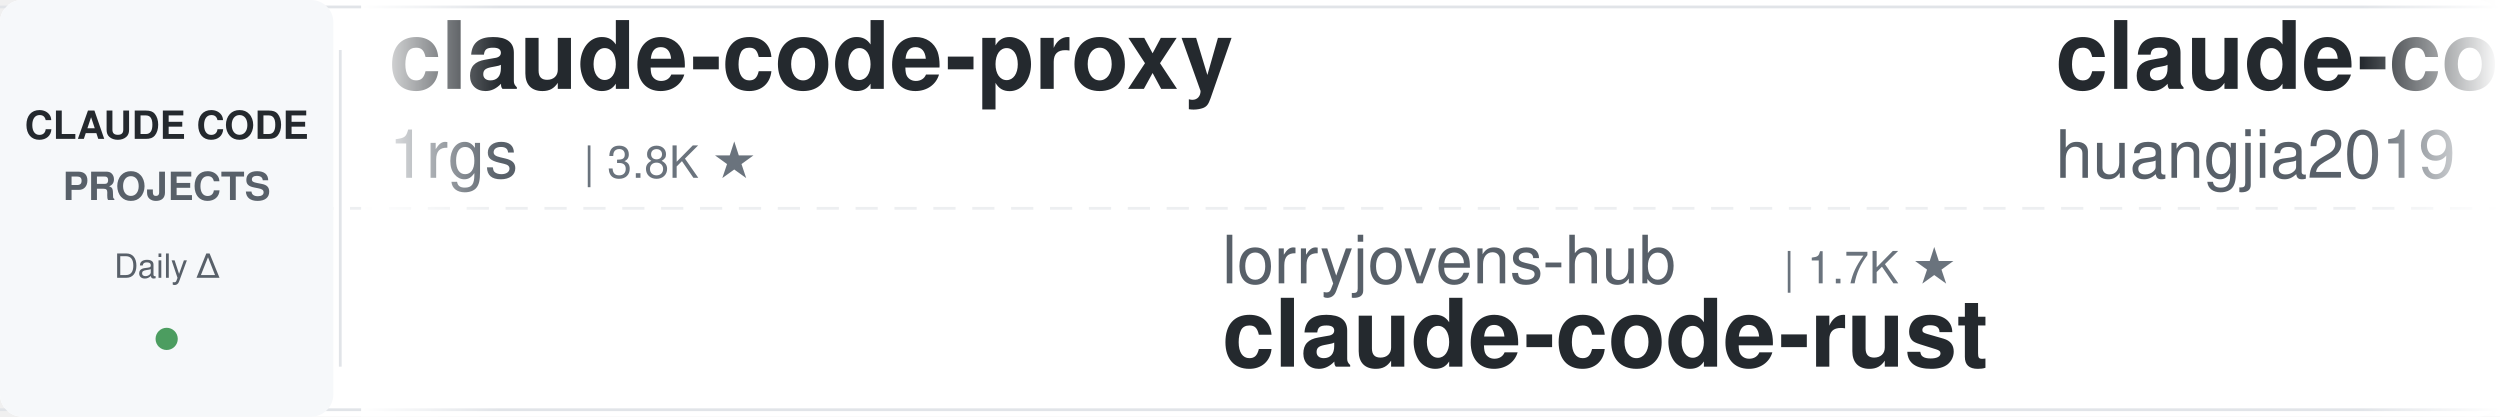
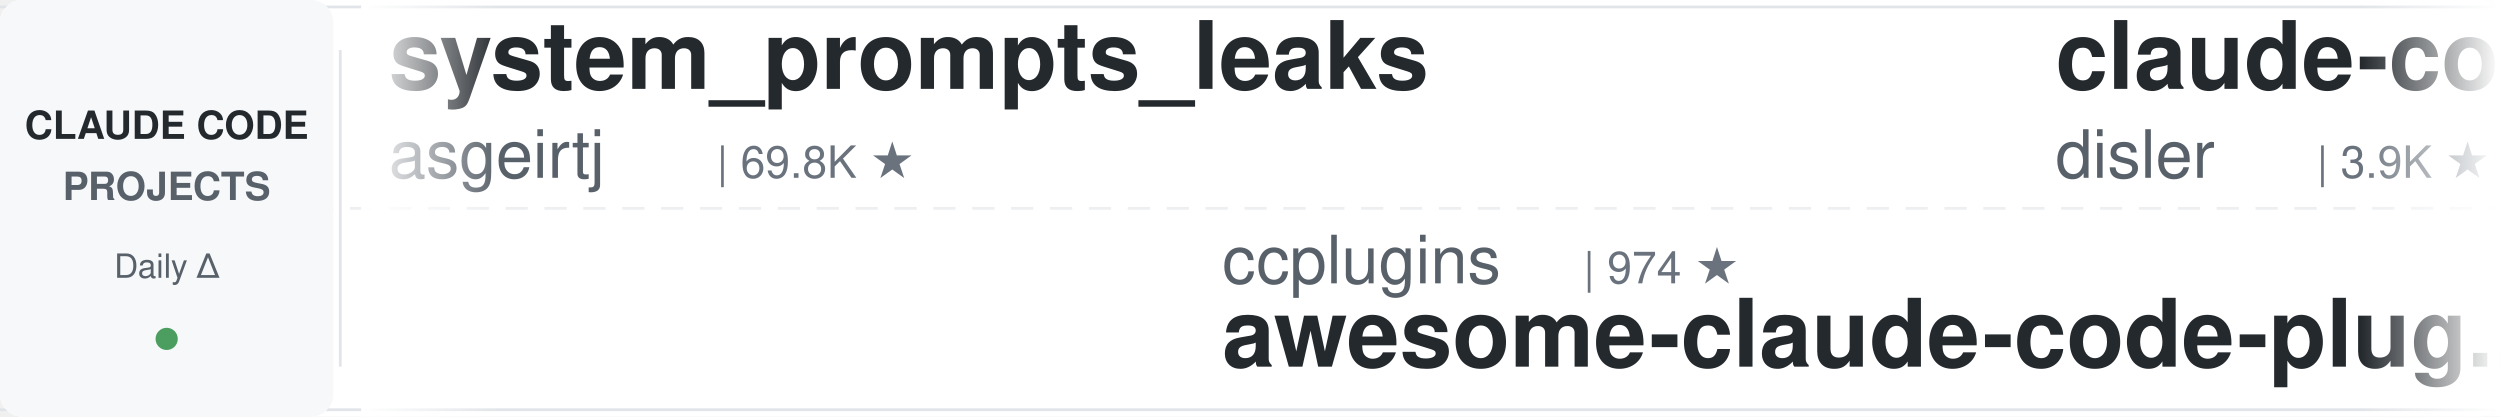
<svg xmlns="http://www.w3.org/2000/svg" width="900" height="150">
  <defs>
    <linearGradient id="leftFade" x1="0%" y1="0%" x2="100%" y2="0%">
      <stop offset="0%" style="stop-color:#ffffff;stop-opacity:1" />
      <stop offset="100%" style="stop-color:#ffffff;stop-opacity:0" />
    </linearGradient>
    <linearGradient id="rightFade" x1="0%" y1="0%" x2="100%" y2="0%">
      <stop offset="0%" style="stop-color:#ffffff;stop-opacity:0" />
      <stop offset="100%" style="stop-color:#ffffff;stop-opacity:1" />
    </linearGradient>
  </defs>
  <rect width="900" height="150" fill="#ffffff" rx="8" />
  <rect x="0" y="2" width="900" height="1" fill="#e1e4e8" />
  <rect x="0" y="147" width="900" height="1" fill="#e1e4e8" />
  <line x1="0" y1="75" x2="900" y2="75" stroke="#e1e4e8" stroke-width="1" stroke-dasharray="8 6" opacity="0.6" />
  <rect x="0" y="0" width="120" height="150" fill="#f6f8fa" rx="8" />
  <text x="60" y="50" font-family="-apple-system, BlinkMacSystemFont, 'Segoe UI', Helvetica, Arial, sans-serif" font-size="14" font-weight="600" fill="#24292e" text-anchor="middle">CLAUDE CODE</text>
  <text x="60" y="72" font-family="-apple-system, BlinkMacSystemFont, 'Segoe UI', Helvetica, Arial, sans-serif" font-size="14" font-weight="600" fill="#586069" text-anchor="middle">PROJECTS</text>
  <text x="60" y="100" font-family="-apple-system, BlinkMacSystemFont, 'Segoe UI', Helvetica, Arial, sans-serif" font-size="12" font-weight="500" fill="#586069" text-anchor="middle">Daily Δ</text>
  <circle cx="60" cy="122" r="4" fill="#22863a" opacity="0.8" />
  <rect x="122" y="18" width="1" height="114" fill="#e1e4e8" />
  <clipPath id="tickerClip">
    <rect x="130" y="0" width="770" height="150" />
  </clipPath>
  <g clip-path="url(#tickerClip)">
    <g id="tickerItems">
      <animateTransform attributeName="transform" attributeType="XML" type="translate" from="0 0" to="-3000 0" dur="54s" repeatCount="indefinite" />
      <g transform="translate(0, 0)">
-         <text x="140" y="32" font-family="-apple-system, BlinkMacSystemFont, 'Segoe UI', Helvetica, Arial, sans-serif" font-size="34" font-weight="600" fill="#24292e">claude-code-proxy</text>
-         <text x="140" y="64" font-family="-apple-system, BlinkMacSystemFont, 'Segoe UI', Helvetica, Arial, sans-serif" font-size="24" font-weight="400" fill="#586069">1rgs</text>
-         <text x="210" y="64" font-family="-apple-system, BlinkMacSystemFont, 'Segoe UI', Helvetica, Arial, sans-serif" font-size="16" font-weight="500" fill="#6a737d">| 3.8K ★</text>
+         <text x="140" y="32" font-family="-apple-system, BlinkMacSystemFont, 'Segoe UI', Helvetica, Arial, sans-serif" font-size="34" font-weight="600" fill="#24292e">system_prompts_leaks</text>
+         <text x="140" y="64" font-family="-apple-system, BlinkMacSystemFont, 'Segoe UI', Helvetica, Arial, sans-serif" font-size="24" font-weight="400" fill="#586069">asgeirtj</text>
+         <text x="258" y="64" font-family="-apple-system, BlinkMacSystemFont, 'Segoe UI', Helvetica, Arial, sans-serif" font-size="16" font-weight="500" fill="#6a737d">| 69.8K ★</text>
      </g>
      <g transform="translate(300, 0)">
-         <text x="140" y="102" font-family="-apple-system, BlinkMacSystemFont, 'Segoe UI', Helvetica, Arial, sans-serif" font-size="24" font-weight="400" fill="#586069">lorryjovens-hub</text>
-         <text x="342" y="102" font-family="-apple-system, BlinkMacSystemFont, 'Segoe UI', Helvetica, Arial, sans-serif" font-size="16" font-weight="500" fill="#6a737d">| 1.7K ★</text>
-         <text x="140" y="132" font-family="-apple-system, BlinkMacSystemFont, 'Segoe UI', Helvetica, Arial, sans-serif" font-size="34" font-weight="600" fill="#24292e">claude-code-rust</text>
+         <text x="140" y="102" font-family="-apple-system, BlinkMacSystemFont, 'Segoe UI', Helvetica, Arial, sans-serif" font-size="24" font-weight="400" fill="#586069">ccplugins</text>
+         <text x="270" y="102" font-family="-apple-system, BlinkMacSystemFont, 'Segoe UI', Helvetica, Arial, sans-serif" font-size="16" font-weight="500" fill="#6a737d">| 974 ★</text>
+         <text x="140" y="132" font-family="-apple-system, BlinkMacSystemFont, 'Segoe UI', Helvetica, Arial, sans-serif" font-size="34" font-weight="600" fill="#24292e">awesome-claude-code-plug...</text>
      </g>
      <g transform="translate(600, 0)">
-         <text x="140" y="32" font-family="-apple-system, BlinkMacSystemFont, 'Segoe UI', Helvetica, Arial, sans-serif" font-size="34" font-weight="600" fill="#24292e">claude-code-engineering</text>
-         <text x="140" y="64" font-family="-apple-system, BlinkMacSystemFont, 'Segoe UI', Helvetica, Arial, sans-serif" font-size="24" font-weight="400" fill="#586069">huangjia2019</text>
-         <text x="306" y="64" font-family="-apple-system, BlinkMacSystemFont, 'Segoe UI', Helvetica, Arial, sans-serif" font-size="16" font-weight="500" fill="#6a737d">| 1.1K ★</text>
+         <text x="140" y="32" font-family="-apple-system, BlinkMacSystemFont, 'Segoe UI', Helvetica, Arial, sans-serif" font-size="34" font-weight="600" fill="#24292e">claude-code-hooks-master...</text>
+         <text x="140" y="64" font-family="-apple-system, BlinkMacSystemFont, 'Segoe UI', Helvetica, Arial, sans-serif" font-size="24" font-weight="400" fill="#586069">disler</text>
+         <text x="234" y="64" font-family="-apple-system, BlinkMacSystemFont, 'Segoe UI', Helvetica, Arial, sans-serif" font-size="16" font-weight="500" fill="#6a737d">| 3.9K ★</text>
      </g>
      <g transform="translate(900, 0)">
-         <text x="140" y="102" font-family="-apple-system, BlinkMacSystemFont, 'Segoe UI', Helvetica, Arial, sans-serif" font-size="24" font-weight="400" fill="#586069">shareAI-lab</text>
-         <text x="294" y="102" font-family="-apple-system, BlinkMacSystemFont, 'Segoe UI', Helvetica, Arial, sans-serif" font-size="16" font-weight="500" fill="#6a737d">| 78.7K ★</text>
-         <text x="140" y="132" font-family="-apple-system, BlinkMacSystemFont, 'Segoe UI', Helvetica, Arial, sans-serif" font-size="34" font-weight="600" fill="#24292e">learn-claude-code</text>
+         <text x="140" y="102" font-family="-apple-system, BlinkMacSystemFont, 'Segoe UI', Helvetica, Arial, sans-serif" font-size="24" font-weight="400" fill="#586069">ding113</text>
+         <text x="246" y="102" font-family="-apple-system, BlinkMacSystemFont, 'Segoe UI', Helvetica, Arial, sans-serif" font-size="16" font-weight="500" fill="#6a737d">| 3.4K ★</text>
+         <text x="140" y="132" font-family="-apple-system, BlinkMacSystemFont, 'Segoe UI', Helvetica, Arial, sans-serif" font-size="34" font-weight="600" fill="#24292e">claude-code-hub</text>
      </g>
      <g transform="translate(1200, 0)">
-         <text x="140" y="32" font-family="-apple-system, BlinkMacSystemFont, 'Segoe UI', Helvetica, Arial, sans-serif" font-size="34" font-weight="600" fill="#24292e">claude-code-tips</text>
-         <text x="140" y="64" font-family="-apple-system, BlinkMacSystemFont, 'Segoe UI', Helvetica, Arial, sans-serif" font-size="24" font-weight="400" fill="#586069">ykdojo</text>
-         <text x="234" y="64" font-family="-apple-system, BlinkMacSystemFont, 'Segoe UI', Helvetica, Arial, sans-serif" font-size="16" font-weight="500" fill="#6a737d">| 10.2K ★</text>
+         <text x="140" y="32" font-family="-apple-system, BlinkMacSystemFont, 'Segoe UI', Helvetica, Arial, sans-serif" font-size="34" font-weight="600" fill="#24292e">claude-code-templates</text>
+         <text x="140" y="64" font-family="-apple-system, BlinkMacSystemFont, 'Segoe UI', Helvetica, Arial, sans-serif" font-size="24" font-weight="400" fill="#586069">davila7</text>
+         <text x="246" y="64" font-family="-apple-system, BlinkMacSystemFont, 'Segoe UI', Helvetica, Arial, sans-serif" font-size="16" font-weight="500" fill="#6a737d">| 32.7K ★</text>
      </g>
      <g transform="translate(1500, 0)">
-         <text x="140" y="102" font-family="-apple-system, BlinkMacSystemFont, 'Segoe UI', Helvetica, Arial, sans-serif" font-size="24" font-weight="400" fill="#586069">Alishahryar1</text>
-         <text x="306" y="102" font-family="-apple-system, BlinkMacSystemFont, 'Segoe UI', Helvetica, Arial, sans-serif" font-size="16" font-weight="500" fill="#6a737d">| 60.9K ★</text>
-         <text x="140" y="132" font-family="-apple-system, BlinkMacSystemFont, 'Segoe UI', Helvetica, Arial, sans-serif" font-size="34" font-weight="600" fill="#24292e">free-claude-code</text>
+         <text x="140" y="102" font-family="-apple-system, BlinkMacSystemFont, 'Segoe UI', Helvetica, Arial, sans-serif" font-size="24" font-weight="400" fill="#586069">affaan-m</text>
+         <text x="258" y="102" font-family="-apple-system, BlinkMacSystemFont, 'Segoe UI', Helvetica, Arial, sans-serif" font-size="16" font-weight="500" fill="#6a737d">| 281.1K ★</text>
+         <text x="140" y="132" font-family="-apple-system, BlinkMacSystemFont, 'Segoe UI', Helvetica, Arial, sans-serif" font-size="34" font-weight="600" fill="#24292e">ECC</text>
      </g>
      <g transform="translate(1800, 0)">
-         <text x="140" y="32" font-family="-apple-system, BlinkMacSystemFont, 'Segoe UI', Helvetica, Arial, sans-serif" font-size="34" font-weight="600" fill="#24292e">arcads-claude-code</text>
-         <text x="140" y="64" font-family="-apple-system, BlinkMacSystemFont, 'Segoe UI', Helvetica, Arial, sans-serif" font-size="24" font-weight="400" fill="#586069">krusemediallc</text>
-         <text x="318" y="64" font-family="-apple-system, BlinkMacSystemFont, 'Segoe UI', Helvetica, Arial, sans-serif" font-size="16" font-weight="500" fill="#6a737d">| 1.6K ★</text>
+         <text x="140" y="32" font-family="-apple-system, BlinkMacSystemFont, 'Segoe UI', Helvetica, Arial, sans-serif" font-size="34" font-weight="600" fill="#24292e">claude-code-source</text>
+         <text x="140" y="64" font-family="-apple-system, BlinkMacSystemFont, 'Segoe UI', Helvetica, Arial, sans-serif" font-size="24" font-weight="400" fill="#586069">JrCx7scC</text>
+         <text x="258" y="64" font-family="-apple-system, BlinkMacSystemFont, 'Segoe UI', Helvetica, Arial, sans-serif" font-size="16" font-weight="500" fill="#6a737d">| 376 ★</text>
      </g>
      <g transform="translate(2100, 0)">
-         <text x="140" y="102" font-family="-apple-system, BlinkMacSystemFont, 'Segoe UI', Helvetica, Arial, sans-serif" font-size="24" font-weight="400" fill="#586069">Donchitos</text>
-         <text x="270" y="102" font-family="-apple-system, BlinkMacSystemFont, 'Segoe UI', Helvetica, Arial, sans-serif" font-size="16" font-weight="500" fill="#6a737d">| 26.7K ★</text>
-         <text x="140" y="132" font-family="-apple-system, BlinkMacSystemFont, 'Segoe UI', Helvetica, Arial, sans-serif" font-size="34" font-weight="600" fill="#24292e">Claude-Code-Game-Studios</text>
+         <text x="140" y="102" font-family="-apple-system, BlinkMacSystemFont, 'Segoe UI', Helvetica, Arial, sans-serif" font-size="24" font-weight="400" fill="#586069">ponponon</text>
+         <text x="258" y="102" font-family="-apple-system, BlinkMacSystemFont, 'Segoe UI', Helvetica, Arial, sans-serif" font-size="16" font-weight="500" fill="#6a737d">| 2.3K ★</text>
+         <text x="140" y="132" font-family="-apple-system, BlinkMacSystemFont, 'Segoe UI', Helvetica, Arial, sans-serif" font-size="34" font-weight="600" fill="#24292e">claude_code_src</text>
      </g>
      <g transform="translate(2400, 0)">
-         <text x="140" y="32" font-family="-apple-system, BlinkMacSystemFont, 'Segoe UI', Helvetica, Arial, sans-serif" font-size="34" font-weight="600" fill="#24292e">how-claude-code-works</text>
-         <text x="140" y="64" font-family="-apple-system, BlinkMacSystemFont, 'Segoe UI', Helvetica, Arial, sans-serif" font-size="24" font-weight="400" fill="#586069">Windy3f3f3f3f</text>
-         <text x="318" y="64" font-family="-apple-system, BlinkMacSystemFont, 'Segoe UI', Helvetica, Arial, sans-serif" font-size="16" font-weight="500" fill="#6a737d">| 3.7K ★</text>
+         <text x="140" y="32" font-family="-apple-system, BlinkMacSystemFont, 'Segoe UI', Helvetica, Arial, sans-serif" font-size="34" font-weight="600" fill="#24292e">awesome-claude-code</text>
+         <text x="140" y="64" font-family="-apple-system, BlinkMacSystemFont, 'Segoe UI', Helvetica, Arial, sans-serif" font-size="24" font-weight="400" fill="#586069">jqueryscript</text>
+         <text x="306" y="64" font-family="-apple-system, BlinkMacSystemFont, 'Segoe UI', Helvetica, Arial, sans-serif" font-size="16" font-weight="500" fill="#6a737d">| 531 ★</text>
      </g>
      <g transform="translate(2700, 0)">
-         <text x="140" y="102" font-family="-apple-system, BlinkMacSystemFont, 'Segoe UI', Helvetica, Arial, sans-serif" font-size="24" font-weight="400" fill="#586069">digitalsamba</text>
-         <text x="306" y="102" font-family="-apple-system, BlinkMacSystemFont, 'Segoe UI', Helvetica, Arial, sans-serif" font-size="16" font-weight="500" fill="#6a737d">| 2.3K ★</text>
-         <text x="140" y="132" font-family="-apple-system, BlinkMacSystemFont, 'Segoe UI', Helvetica, Arial, sans-serif" font-size="34" font-weight="600" fill="#24292e">claude-code-video-toolki...</text>
+         <text x="140" y="102" font-family="-apple-system, BlinkMacSystemFont, 'Segoe UI', Helvetica, Arial, sans-serif" font-size="24" font-weight="400" fill="#586069">fuergaosi233</text>
+         <text x="306" y="102" font-family="-apple-system, BlinkMacSystemFont, 'Segoe UI', Helvetica, Arial, sans-serif" font-size="16" font-weight="500" fill="#6a737d">| 2.8K ★</text>
+         <text x="140" y="132" font-family="-apple-system, BlinkMacSystemFont, 'Segoe UI', Helvetica, Arial, sans-serif" font-size="34" font-weight="600" fill="#24292e">claude-code-proxy</text>
      </g>
      <g transform="translate(3000, 0)">
-         <text x="140" y="32" font-family="-apple-system, BlinkMacSystemFont, 'Segoe UI', Helvetica, Arial, sans-serif" font-size="34" font-weight="600" fill="#24292e">claude-code-proxy</text>
-         <text x="140" y="64" font-family="-apple-system, BlinkMacSystemFont, 'Segoe UI', Helvetica, Arial, sans-serif" font-size="24" font-weight="400" fill="#586069">1rgs</text>
-         <text x="210" y="64" font-family="-apple-system, BlinkMacSystemFont, 'Segoe UI', Helvetica, Arial, sans-serif" font-size="16" font-weight="500" fill="#6a737d">| 3.8K ★</text>
+         <text x="140" y="32" font-family="-apple-system, BlinkMacSystemFont, 'Segoe UI', Helvetica, Arial, sans-serif" font-size="34" font-weight="600" fill="#24292e">system_prompts_leaks</text>
+         <text x="140" y="64" font-family="-apple-system, BlinkMacSystemFont, 'Segoe UI', Helvetica, Arial, sans-serif" font-size="24" font-weight="400" fill="#586069">asgeirtj</text>
+         <text x="258" y="64" font-family="-apple-system, BlinkMacSystemFont, 'Segoe UI', Helvetica, Arial, sans-serif" font-size="16" font-weight="500" fill="#6a737d">| 69.8K ★</text>
      </g>
      <g transform="translate(3300, 0)">
-         <text x="140" y="102" font-family="-apple-system, BlinkMacSystemFont, 'Segoe UI', Helvetica, Arial, sans-serif" font-size="24" font-weight="400" fill="#586069">lorryjovens-hub</text>
-         <text x="342" y="102" font-family="-apple-system, BlinkMacSystemFont, 'Segoe UI', Helvetica, Arial, sans-serif" font-size="16" font-weight="500" fill="#6a737d">| 1.7K ★</text>
-         <text x="140" y="132" font-family="-apple-system, BlinkMacSystemFont, 'Segoe UI', Helvetica, Arial, sans-serif" font-size="34" font-weight="600" fill="#24292e">claude-code-rust</text>
+         <text x="140" y="102" font-family="-apple-system, BlinkMacSystemFont, 'Segoe UI', Helvetica, Arial, sans-serif" font-size="24" font-weight="400" fill="#586069">ccplugins</text>
+         <text x="270" y="102" font-family="-apple-system, BlinkMacSystemFont, 'Segoe UI', Helvetica, Arial, sans-serif" font-size="16" font-weight="500" fill="#6a737d">| 974 ★</text>
+         <text x="140" y="132" font-family="-apple-system, BlinkMacSystemFont, 'Segoe UI', Helvetica, Arial, sans-serif" font-size="34" font-weight="600" fill="#24292e">awesome-claude-code-plug...</text>
      </g>
      <g transform="translate(3600, 0)">
-         <text x="140" y="32" font-family="-apple-system, BlinkMacSystemFont, 'Segoe UI', Helvetica, Arial, sans-serif" font-size="34" font-weight="600" fill="#24292e">claude-code-engineering</text>
-         <text x="140" y="64" font-family="-apple-system, BlinkMacSystemFont, 'Segoe UI', Helvetica, Arial, sans-serif" font-size="24" font-weight="400" fill="#586069">huangjia2019</text>
-         <text x="306" y="64" font-family="-apple-system, BlinkMacSystemFont, 'Segoe UI', Helvetica, Arial, sans-serif" font-size="16" font-weight="500" fill="#6a737d">| 1.1K ★</text>
+         <text x="140" y="32" font-family="-apple-system, BlinkMacSystemFont, 'Segoe UI', Helvetica, Arial, sans-serif" font-size="34" font-weight="600" fill="#24292e">claude-code-hooks-master...</text>
+         <text x="140" y="64" font-family="-apple-system, BlinkMacSystemFont, 'Segoe UI', Helvetica, Arial, sans-serif" font-size="24" font-weight="400" fill="#586069">disler</text>
+         <text x="234" y="64" font-family="-apple-system, BlinkMacSystemFont, 'Segoe UI', Helvetica, Arial, sans-serif" font-size="16" font-weight="500" fill="#6a737d">| 3.9K ★</text>
      </g>
      <g transform="translate(3900, 0)">
-         <text x="140" y="102" font-family="-apple-system, BlinkMacSystemFont, 'Segoe UI', Helvetica, Arial, sans-serif" font-size="24" font-weight="400" fill="#586069">shareAI-lab</text>
-         <text x="294" y="102" font-family="-apple-system, BlinkMacSystemFont, 'Segoe UI', Helvetica, Arial, sans-serif" font-size="16" font-weight="500" fill="#6a737d">| 78.7K ★</text>
-         <text x="140" y="132" font-family="-apple-system, BlinkMacSystemFont, 'Segoe UI', Helvetica, Arial, sans-serif" font-size="34" font-weight="600" fill="#24292e">learn-claude-code</text>
+         <text x="140" y="102" font-family="-apple-system, BlinkMacSystemFont, 'Segoe UI', Helvetica, Arial, sans-serif" font-size="24" font-weight="400" fill="#586069">ding113</text>
+         <text x="246" y="102" font-family="-apple-system, BlinkMacSystemFont, 'Segoe UI', Helvetica, Arial, sans-serif" font-size="16" font-weight="500" fill="#6a737d">| 3.4K ★</text>
+         <text x="140" y="132" font-family="-apple-system, BlinkMacSystemFont, 'Segoe UI', Helvetica, Arial, sans-serif" font-size="34" font-weight="600" fill="#24292e">claude-code-hub</text>
      </g>
    </g>
  </g>
  <rect x="130" y="0" width="50" height="150" fill="url(#leftFade)" />
  <rect x="850" y="0" width="50" height="150" fill="url(#rightFade)" />
</svg>
